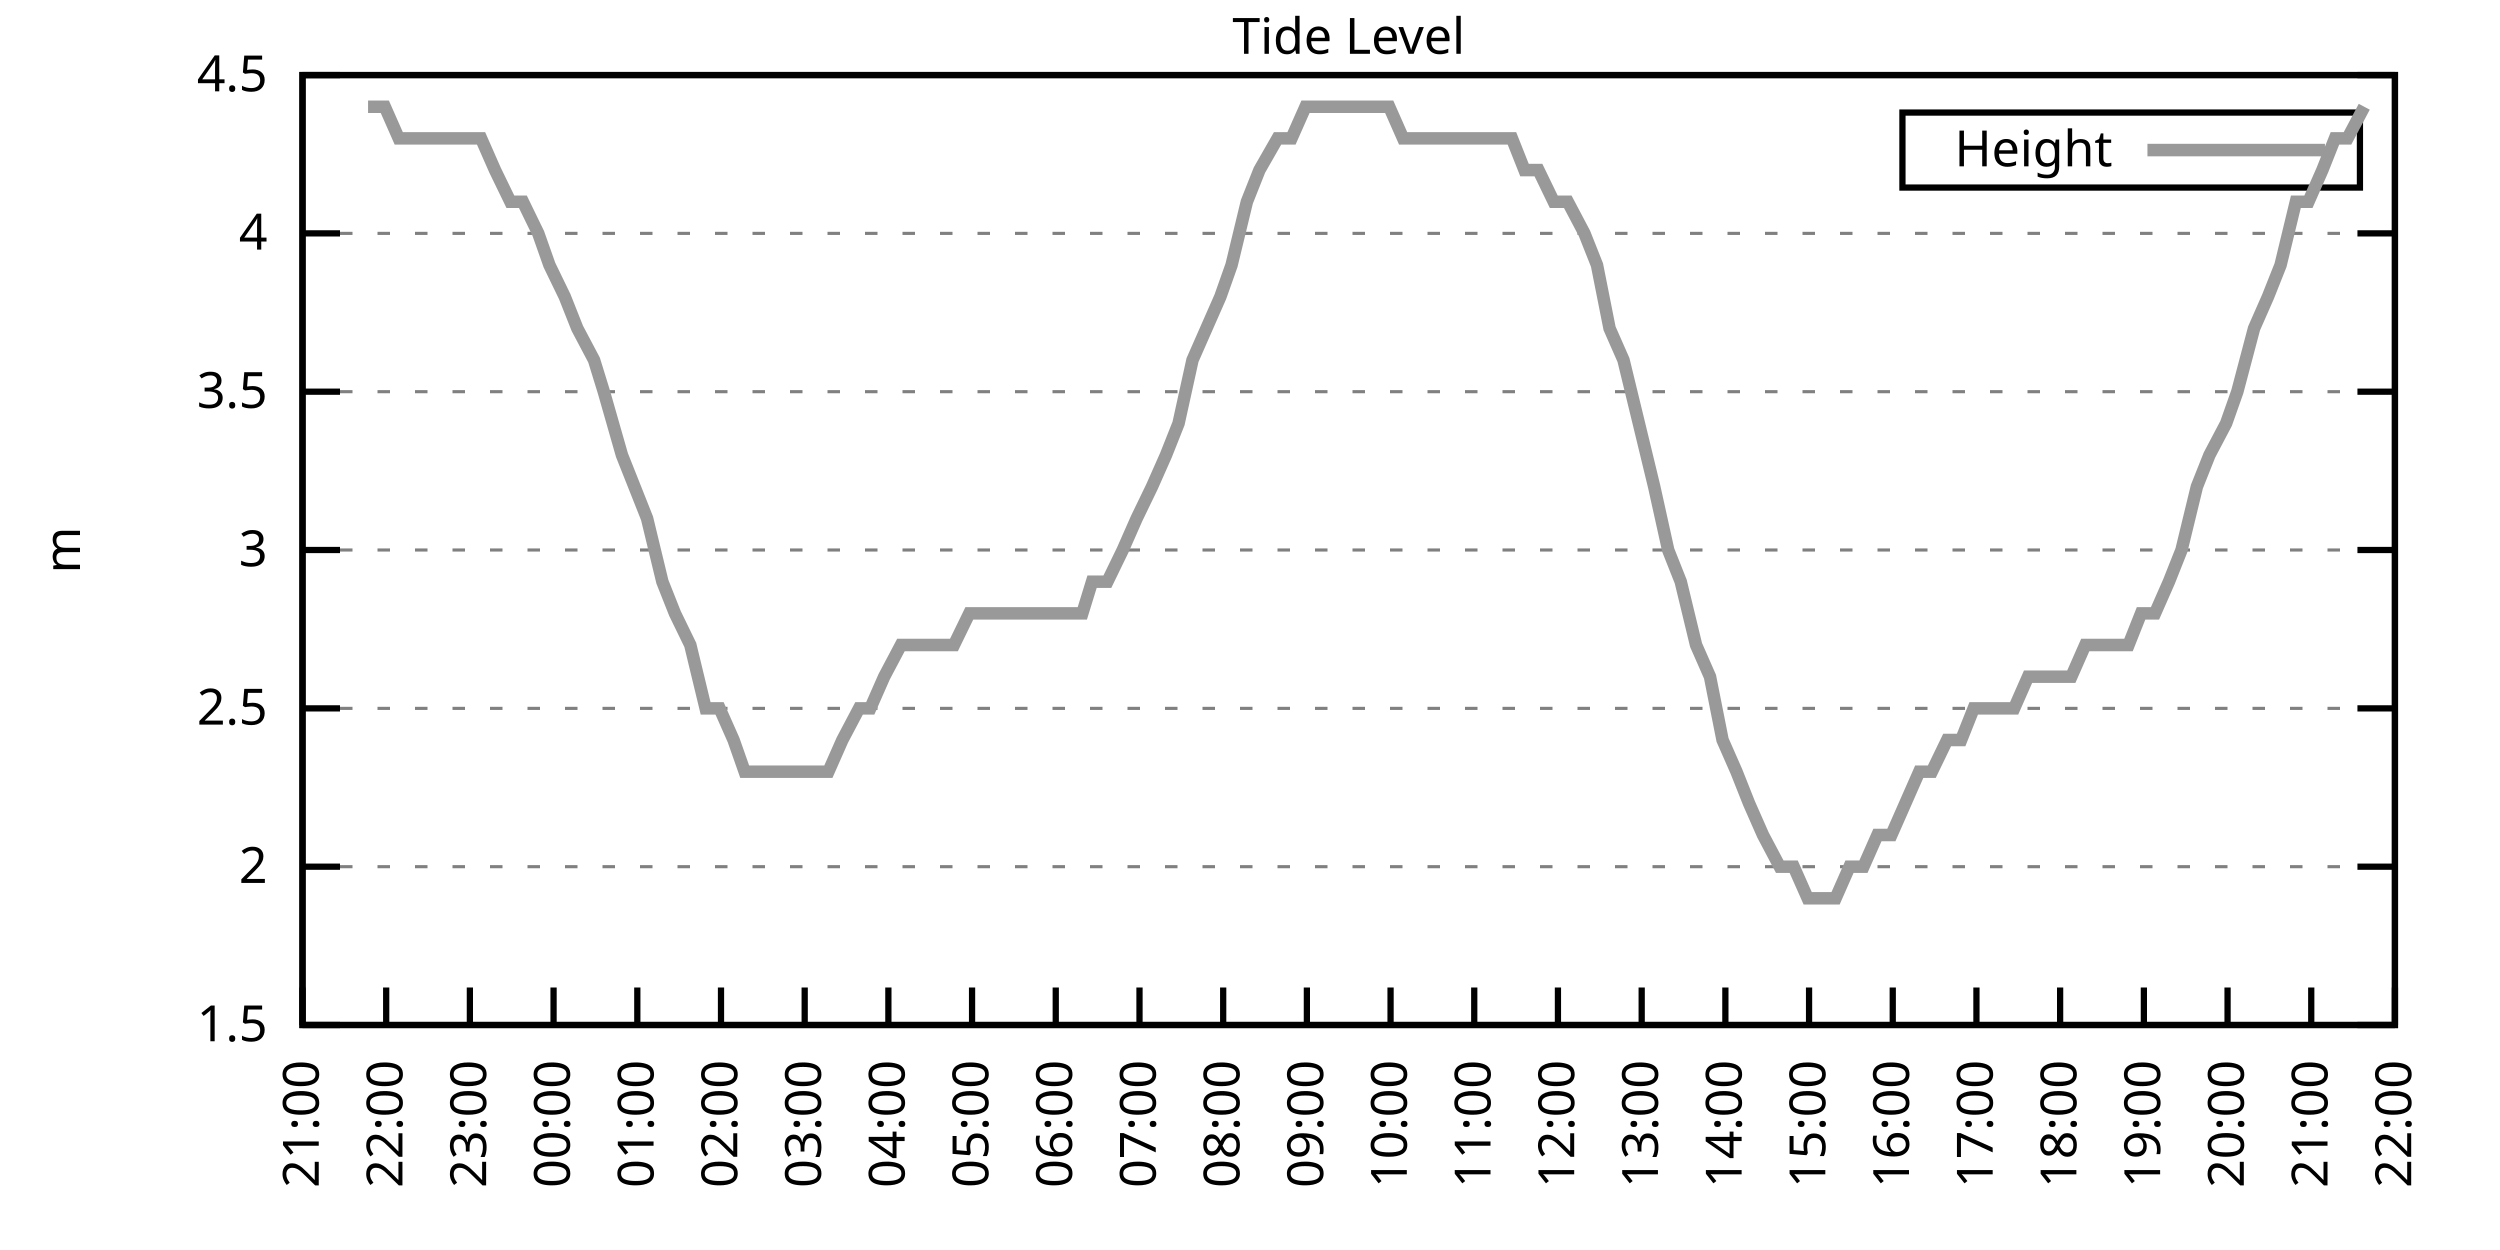
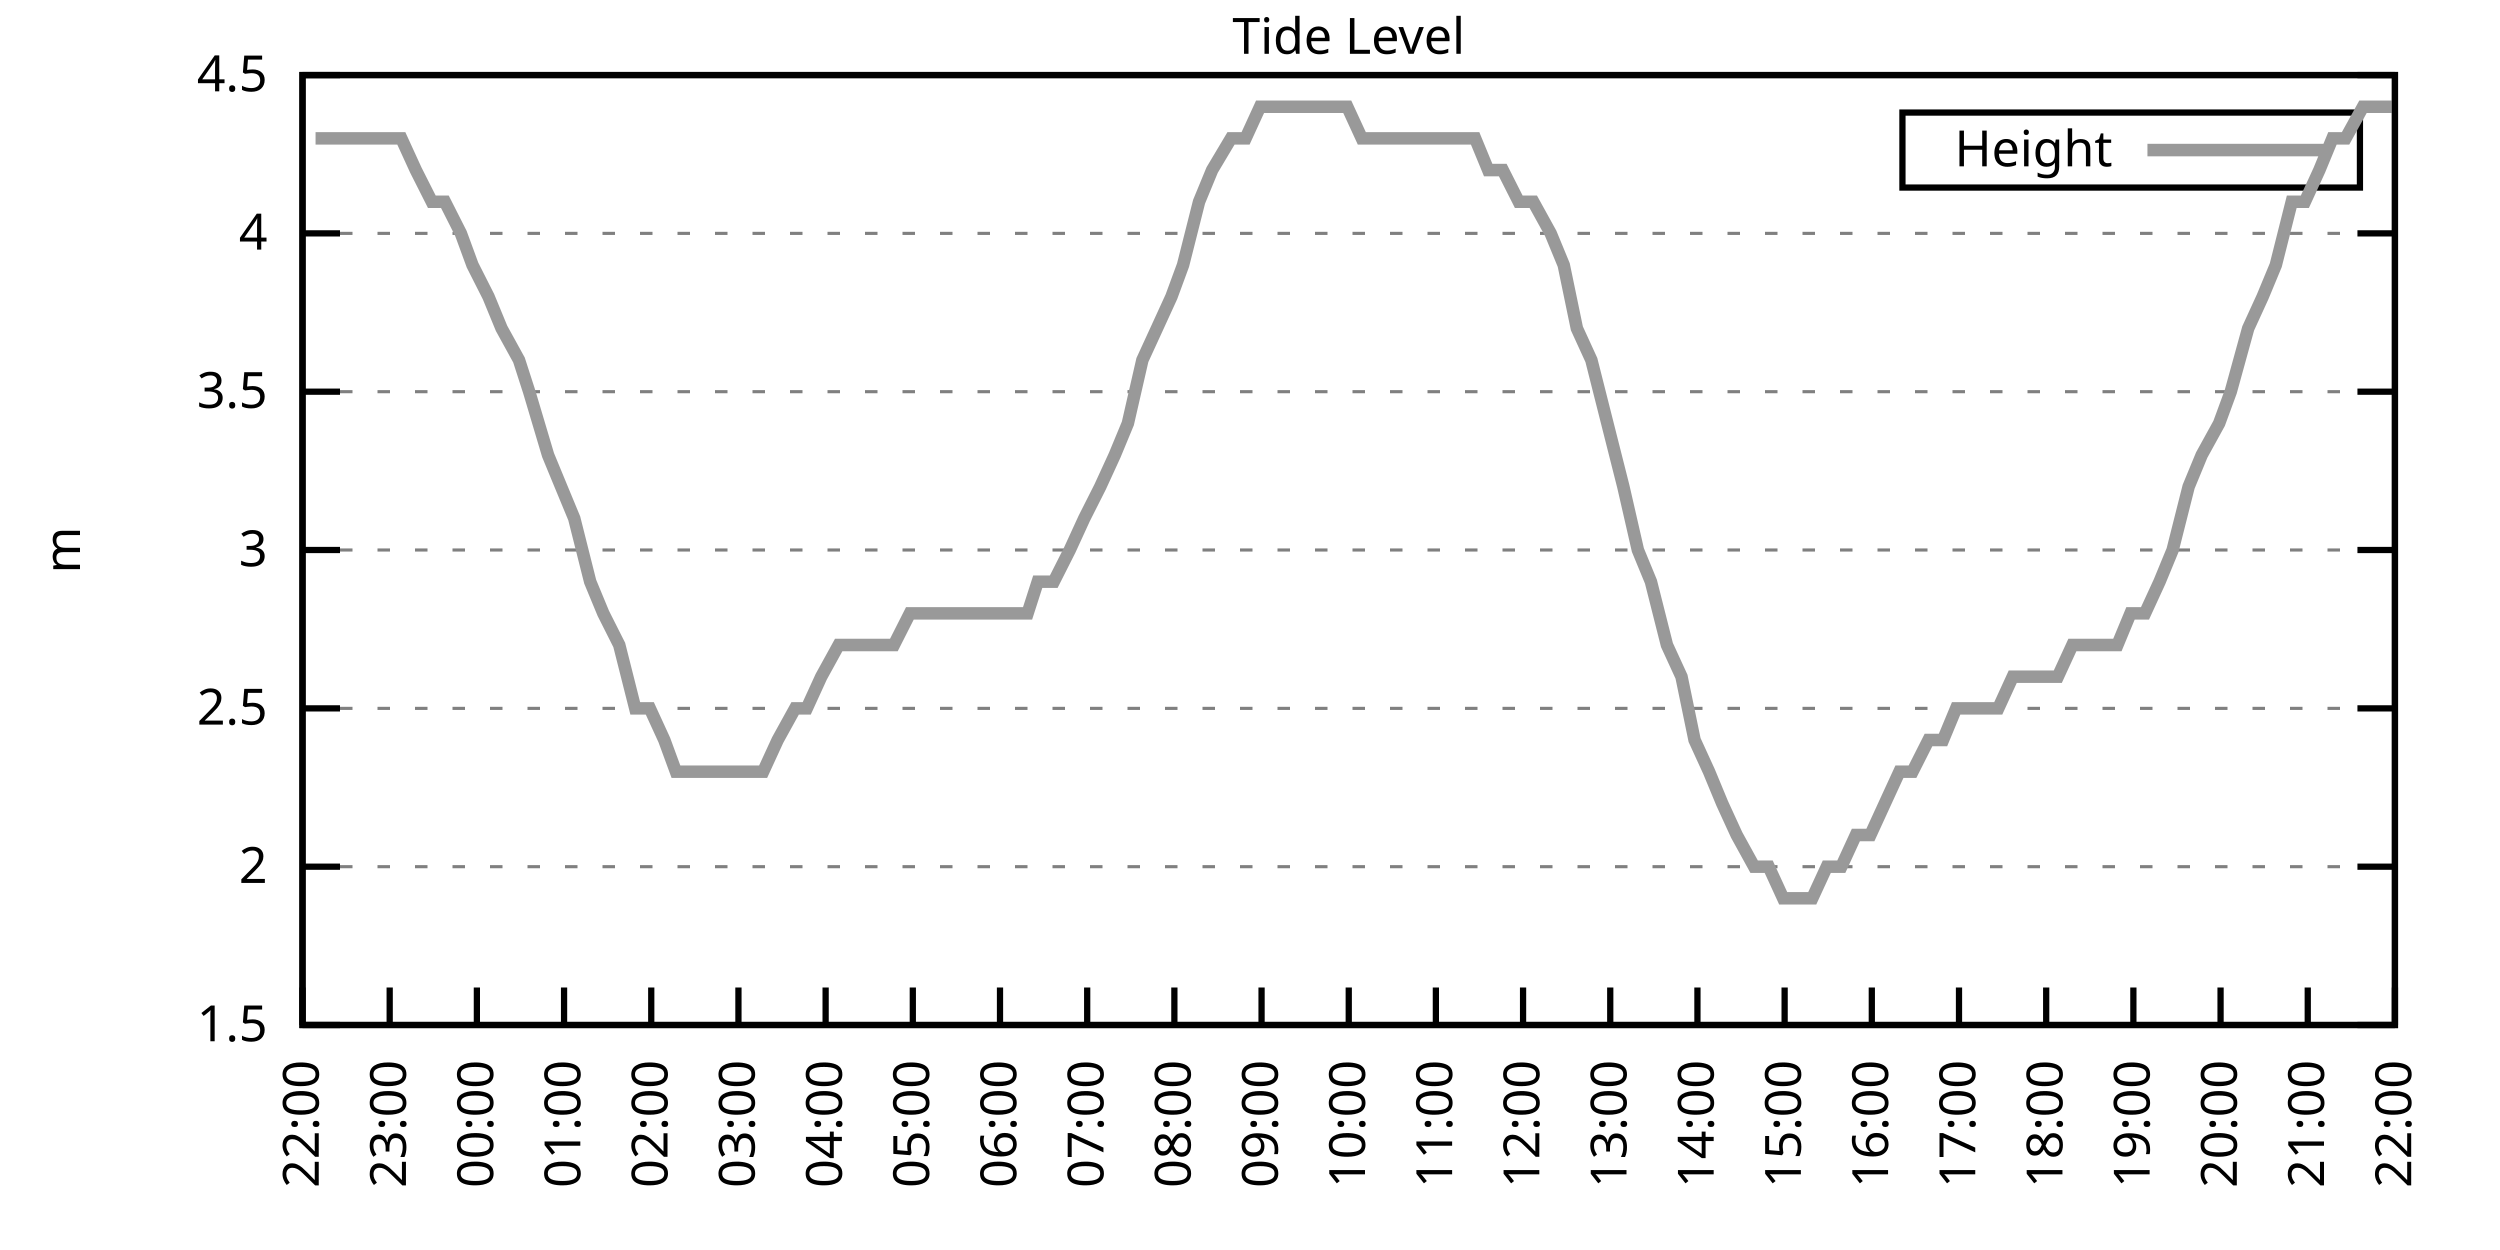
<svg xmlns="http://www.w3.org/2000/svg" xmlns:xlink="http://www.w3.org/1999/xlink" width="400" height="200" viewBox="0 0 400 200">
  <g id="gnuplot_canvas">
    <rect x="0" y="0" width="400" height="200" fill="none" />
    <defs>
      <circle id="gpDot" r="0.5" stroke-width="0.5" stroke="currentColor" />
      <path id="gpPt0" stroke-width="0.333" stroke="currentColor" d="M-1,0 h2 M0,-1 v2" />
      <path id="gpPt1" stroke-width="0.333" stroke="currentColor" d="M-1,-1 L1,1 M1,-1 L-1,1" />
      <path id="gpPt2" stroke-width="0.333" stroke="currentColor" d="M-1,0 L1,0 M0,-1 L0,1 M-1,-1 L1,1 M-1,1 L1,-1" />
      <rect id="gpPt3" stroke-width="0.333" stroke="currentColor" x="-1" y="-1" width="2" height="2" />
      <rect id="gpPt4" stroke-width="0.333" stroke="currentColor" fill="currentColor" x="-1" y="-1" width="2" height="2" />
      <circle id="gpPt5" stroke-width="0.333" stroke="currentColor" cx="0" cy="0" r="1" />
      <use xlink:href="#gpPt5" id="gpPt6" fill="currentColor" stroke="none" />
      <path id="gpPt7" stroke-width="0.333" stroke="currentColor" d="M0,-1.33 L-1.33,0.67 L1.33,0.67 z" />
      <use xlink:href="#gpPt7" id="gpPt8" fill="currentColor" stroke="none" />
      <use xlink:href="#gpPt7" id="gpPt9" stroke="currentColor" transform="rotate(180)" />
      <use xlink:href="#gpPt9" id="gpPt10" fill="currentColor" stroke="none" />
      <use xlink:href="#gpPt3" id="gpPt11" stroke="currentColor" transform="rotate(45)" />
      <use xlink:href="#gpPt11" id="gpPt12" fill="currentColor" stroke="none" />
      <path id="gpPt13" stroke-width="0.333" stroke="currentColor" d="M0,1.330 L1.265,0.411 L0.782,-1.067 L-0.782,-1.076 L-1.265,0.411 z" />
      <use xlink:href="#gpPt13" id="gpPt14" fill="currentColor" stroke="none" />
      <filter id="textbox" filterUnits="objectBoundingBox" x="0" y="0" height="1" width="1">
        <feFlood flood-color="white" flood-opacity="1" result="bgnd" />
        <feComposite in="SourceGraphic" in2="bgnd" operator="atop" />
      </filter>
      <filter id="greybox" filterUnits="objectBoundingBox" x="0" y="0" height="1" width="1">
        <feFlood flood-color="lightgrey" flood-opacity="1" result="grey" />
        <feComposite in="SourceGraphic" in2="grey" operator="atop" />
      </filter>
    </defs>
    <g fill="none" color="white" stroke="currentColor" stroke-width="1.00" stroke-linecap="butt" stroke-linejoin="miter">
</g>
    <g fill="none" color="black" stroke="currentColor" stroke-width="1.00" stroke-linecap="butt" stroke-linejoin="miter">
      <g stroke="none" shape-rendering="crispEdges">
        <polygon fill="rgb(255, 255, 255)" points="48.40,164.00 383.18,164.00 383.18,12.02 48.40,12.02 " />
      </g>
    </g>
    <g fill="none" color="black" stroke="currentColor" stroke-width="1.00" stroke-linecap="butt" stroke-linejoin="miter">
</g>
    <g fill="none" color="black" stroke="black" stroke-width="0.50" stroke-linecap="butt" stroke-linejoin="miter">
</g>
    <g fill="none" color="gray" stroke="currentColor" stroke-width="0.50" stroke-linecap="butt" stroke-linejoin="miter">
      <path stroke="gray" stroke-dasharray="2,4" class="gridline" d="M48.40,164.00 L383.19,164.00  " />
    </g>
    <g fill="none" color="gray" stroke="gray" stroke-width="1.00" stroke-linecap="butt" stroke-linejoin="miter">
</g>
    <g fill="none" color="black" stroke="currentColor" stroke-width="1.00" stroke-linecap="butt" stroke-linejoin="miter">
      <path stroke="black" d="M48.40,164.00 L54.40,164.00 M383.19,164.00 L377.19,164.00  " />
      <g transform="translate(42.80,166.60)" stroke="none" fill="black" font-family="Sans" font-size="8.00" text-anchor="end">
        <text>
          <tspan font-family="Sans"> 1.5</tspan>
        </text>
      </g>
    </g>
    <g fill="none" color="black" stroke="currentColor" stroke-width="1.00" stroke-linecap="butt" stroke-linejoin="miter">
</g>
    <g fill="none" color="black" stroke="black" stroke-width="0.50" stroke-linecap="butt" stroke-linejoin="miter">
</g>
    <g fill="none" color="gray" stroke="currentColor" stroke-width="0.50" stroke-linecap="butt" stroke-linejoin="miter">
      <path stroke="gray" stroke-dasharray="2,4" class="gridline" d="M48.40,138.67 L383.19,138.67  " />
    </g>
    <g fill="none" color="gray" stroke="gray" stroke-width="1.00" stroke-linecap="butt" stroke-linejoin="miter">
</g>
    <g fill="none" color="black" stroke="currentColor" stroke-width="1.00" stroke-linecap="butt" stroke-linejoin="miter">
      <path stroke="black" d="M48.40,138.67 L54.40,138.67 M383.19,138.67 L377.19,138.67  " />
      <g transform="translate(42.80,141.27)" stroke="none" fill="black" font-family="Sans" font-size="8.00" text-anchor="end">
        <text>
          <tspan font-family="Sans"> 2</tspan>
        </text>
      </g>
    </g>
    <g fill="none" color="black" stroke="currentColor" stroke-width="1.00" stroke-linecap="butt" stroke-linejoin="miter">
</g>
    <g fill="none" color="black" stroke="black" stroke-width="0.50" stroke-linecap="butt" stroke-linejoin="miter">
</g>
    <g fill="none" color="gray" stroke="currentColor" stroke-width="0.50" stroke-linecap="butt" stroke-linejoin="miter">
      <path stroke="gray" stroke-dasharray="2,4" class="gridline" d="M48.40,113.34 L383.19,113.34  " />
    </g>
    <g fill="none" color="gray" stroke="gray" stroke-width="1.00" stroke-linecap="butt" stroke-linejoin="miter">
</g>
    <g fill="none" color="black" stroke="currentColor" stroke-width="1.00" stroke-linecap="butt" stroke-linejoin="miter">
      <path stroke="black" d="M48.40,113.34 L54.40,113.34 M383.19,113.34 L377.19,113.34  " />
      <g transform="translate(42.80,115.94)" stroke="none" fill="black" font-family="Sans" font-size="8.00" text-anchor="end">
        <text>
          <tspan font-family="Sans"> 2.5</tspan>
        </text>
      </g>
    </g>
    <g fill="none" color="black" stroke="currentColor" stroke-width="1.00" stroke-linecap="butt" stroke-linejoin="miter">
</g>
    <g fill="none" color="black" stroke="black" stroke-width="0.50" stroke-linecap="butt" stroke-linejoin="miter">
</g>
    <g fill="none" color="gray" stroke="currentColor" stroke-width="0.50" stroke-linecap="butt" stroke-linejoin="miter">
      <path stroke="gray" stroke-dasharray="2,4" class="gridline" d="M48.40,88.00 L383.19,88.00  " />
    </g>
    <g fill="none" color="gray" stroke="gray" stroke-width="1.00" stroke-linecap="butt" stroke-linejoin="miter">
</g>
    <g fill="none" color="black" stroke="currentColor" stroke-width="1.00" stroke-linecap="butt" stroke-linejoin="miter">
      <path stroke="black" d="M48.40,88.00 L54.40,88.00 M383.19,88.00 L377.19,88.00  " />
      <g transform="translate(42.80,90.60)" stroke="none" fill="black" font-family="Sans" font-size="8.00" text-anchor="end">
        <text>
          <tspan font-family="Sans"> 3</tspan>
        </text>
      </g>
    </g>
    <g fill="none" color="black" stroke="currentColor" stroke-width="1.00" stroke-linecap="butt" stroke-linejoin="miter">
</g>
    <g fill="none" color="black" stroke="black" stroke-width="0.50" stroke-linecap="butt" stroke-linejoin="miter">
</g>
    <g fill="none" color="gray" stroke="currentColor" stroke-width="0.50" stroke-linecap="butt" stroke-linejoin="miter">
      <path stroke="gray" stroke-dasharray="2,4" class="gridline" d="M48.40,62.67 L383.19,62.67  " />
    </g>
    <g fill="none" color="gray" stroke="gray" stroke-width="1.00" stroke-linecap="butt" stroke-linejoin="miter">
</g>
    <g fill="none" color="black" stroke="currentColor" stroke-width="1.00" stroke-linecap="butt" stroke-linejoin="miter">
      <path stroke="black" d="M48.40,62.67 L54.40,62.67 M383.19,62.67 L377.19,62.67  " />
      <g transform="translate(42.80,65.27)" stroke="none" fill="black" font-family="Sans" font-size="8.00" text-anchor="end">
        <text>
          <tspan font-family="Sans"> 3.5</tspan>
        </text>
      </g>
    </g>
    <g fill="none" color="black" stroke="currentColor" stroke-width="1.00" stroke-linecap="butt" stroke-linejoin="miter">
</g>
    <g fill="none" color="black" stroke="black" stroke-width="0.50" stroke-linecap="butt" stroke-linejoin="miter">
</g>
    <g fill="none" color="gray" stroke="currentColor" stroke-width="0.50" stroke-linecap="butt" stroke-linejoin="miter">
      <path stroke="gray" stroke-dasharray="2,4" class="gridline" d="M48.40,37.34 L383.19,37.34  " />
    </g>
    <g fill="none" color="gray" stroke="gray" stroke-width="1.00" stroke-linecap="butt" stroke-linejoin="miter">
</g>
    <g fill="none" color="black" stroke="currentColor" stroke-width="1.00" stroke-linecap="butt" stroke-linejoin="miter">
      <path stroke="black" d="M48.40,37.34 L54.40,37.34 M383.19,37.34 L377.19,37.34  " />
      <g transform="translate(42.80,39.94)" stroke="none" fill="black" font-family="Sans" font-size="8.00" text-anchor="end">
        <text>
          <tspan font-family="Sans"> 4</tspan>
        </text>
      </g>
    </g>
    <g fill="none" color="black" stroke="currentColor" stroke-width="1.00" stroke-linecap="butt" stroke-linejoin="miter">
</g>
    <g fill="none" color="black" stroke="black" stroke-width="0.50" stroke-linecap="butt" stroke-linejoin="miter">
</g>
    <g fill="none" color="gray" stroke="currentColor" stroke-width="0.50" stroke-linecap="butt" stroke-linejoin="miter">
      <path stroke="gray" stroke-dasharray="2,4" class="gridline" d="M48.40,12.01 L383.19,12.01  " />
    </g>
    <g fill="none" color="gray" stroke="gray" stroke-width="1.00" stroke-linecap="butt" stroke-linejoin="miter">
</g>
    <g fill="none" color="black" stroke="currentColor" stroke-width="1.00" stroke-linecap="butt" stroke-linejoin="miter">
      <path stroke="black" d="M48.40,12.01 L54.40,12.01 M383.19,12.01 L377.19,12.01  " />
      <g transform="translate(42.80,14.61)" stroke="none" fill="black" font-family="Sans" font-size="8.00" text-anchor="end">
        <text>
          <tspan font-family="Sans"> 4.5</tspan>
        </text>
      </g>
    </g>
    <g fill="none" color="black" stroke="currentColor" stroke-width="1.00" stroke-linecap="butt" stroke-linejoin="miter">
      <path stroke="black" d="M48.40,164.00 L48.40,158.00  " />
      <g transform="translate(51.00,169.60) rotate(270.00)" stroke="none" fill="black" font-family="Sans" font-size="8.00" text-anchor="end">
        <text>
-           <tspan font-family="Sans">21:00</tspan>
-         </text>
-       </g>
-     </g>
-     <g fill="none" color="black" stroke="currentColor" stroke-width="1.00" stroke-linecap="butt" stroke-linejoin="miter">
-       <path stroke="black" d="M61.79,164.00 L61.79,158.00  " />
-       <g transform="translate(64.39,169.60) rotate(270.00)" stroke="none" fill="black" font-family="Sans" font-size="8.00" text-anchor="end">
-         <text>
          <tspan font-family="Sans">22:00</tspan>
        </text>
      </g>
    </g>
    <g fill="none" color="black" stroke="currentColor" stroke-width="1.00" stroke-linecap="butt" stroke-linejoin="miter">
-       <path stroke="black" d="M75.18,164.00 L75.18,158.00  " />
-       <g transform="translate(77.78,169.60) rotate(270.00)" stroke="none" fill="black" font-family="Sans" font-size="8.00" text-anchor="end">
+       <path stroke="black" d="M62.35,164.00 L62.35,158.00  " />
+       <g transform="translate(64.95,169.60) rotate(270.00)" stroke="none" fill="black" font-family="Sans" font-size="8.00" text-anchor="end">
        <text>
          <tspan font-family="Sans">23:00</tspan>
        </text>
      </g>
    </g>
    <g fill="none" color="black" stroke="currentColor" stroke-width="1.00" stroke-linecap="butt" stroke-linejoin="miter">
-       <path stroke="black" d="M88.57,164.00 L88.57,158.00  " />
-       <g transform="translate(91.17,169.60) rotate(270.00)" stroke="none" fill="black" font-family="Sans" font-size="8.00" text-anchor="end">
+       <path stroke="black" d="M76.30,164.00 L76.30,158.00  " />
+       <g transform="translate(78.90,169.60) rotate(270.00)" stroke="none" fill="black" font-family="Sans" font-size="8.00" text-anchor="end">
        <text>
          <tspan font-family="Sans">00:00</tspan>
        </text>
      </g>
    </g>
    <g fill="none" color="black" stroke="currentColor" stroke-width="1.00" stroke-linecap="butt" stroke-linejoin="miter">
-       <path stroke="black" d="M101.97,164.00 L101.97,158.00  " />
-       <g transform="translate(104.57,169.60) rotate(270.00)" stroke="none" fill="black" font-family="Sans" font-size="8.00" text-anchor="end">
+       <path stroke="black" d="M90.25,164.00 L90.25,158.00  " />
+       <g transform="translate(92.85,169.60) rotate(270.00)" stroke="none" fill="black" font-family="Sans" font-size="8.00" text-anchor="end">
        <text>
          <tspan font-family="Sans">01:00</tspan>
        </text>
      </g>
    </g>
    <g fill="none" color="black" stroke="currentColor" stroke-width="1.00" stroke-linecap="butt" stroke-linejoin="miter">
-       <path stroke="black" d="M115.36,164.00 L115.36,158.00  " />
-       <g transform="translate(117.96,169.60) rotate(270.00)" stroke="none" fill="black" font-family="Sans" font-size="8.00" text-anchor="end">
+       <path stroke="black" d="M104.20,164.00 L104.20,158.00  " />
+       <g transform="translate(106.80,169.60) rotate(270.00)" stroke="none" fill="black" font-family="Sans" font-size="8.00" text-anchor="end">
        <text>
          <tspan font-family="Sans">02:00</tspan>
        </text>
      </g>
    </g>
    <g fill="none" color="black" stroke="currentColor" stroke-width="1.00" stroke-linecap="butt" stroke-linejoin="miter">
-       <path stroke="black" d="M128.75,164.00 L128.75,158.00  " />
-       <g transform="translate(131.35,169.60) rotate(270.00)" stroke="none" fill="black" font-family="Sans" font-size="8.00" text-anchor="end">
+       <path stroke="black" d="M118.15,164.00 L118.15,158.00  " />
+       <g transform="translate(120.75,169.60) rotate(270.00)" stroke="none" fill="black" font-family="Sans" font-size="8.00" text-anchor="end">
        <text>
          <tspan font-family="Sans">03:00</tspan>
        </text>
      </g>
    </g>
    <g fill="none" color="black" stroke="currentColor" stroke-width="1.00" stroke-linecap="butt" stroke-linejoin="miter">
-       <path stroke="black" d="M142.14,164.00 L142.14,158.00  " />
-       <g transform="translate(144.74,169.60) rotate(270.00)" stroke="none" fill="black" font-family="Sans" font-size="8.00" text-anchor="end">
+       <path stroke="black" d="M132.10,164.00 L132.10,158.00  " />
+       <g transform="translate(134.70,169.60) rotate(270.00)" stroke="none" fill="black" font-family="Sans" font-size="8.00" text-anchor="end">
        <text>
          <tspan font-family="Sans">04:00</tspan>
        </text>
      </g>
    </g>
    <g fill="none" color="black" stroke="currentColor" stroke-width="1.00" stroke-linecap="butt" stroke-linejoin="miter">
-       <path stroke="black" d="M155.53,164.00 L155.53,158.00  " />
-       <g transform="translate(158.13,169.60) rotate(270.00)" stroke="none" fill="black" font-family="Sans" font-size="8.00" text-anchor="end">
+       <path stroke="black" d="M146.05,164.00 L146.05,158.00  " />
+       <g transform="translate(148.65,169.60) rotate(270.00)" stroke="none" fill="black" font-family="Sans" font-size="8.00" text-anchor="end">
        <text>
          <tspan font-family="Sans">05:00</tspan>
        </text>
      </g>
    </g>
    <g fill="none" color="black" stroke="currentColor" stroke-width="1.00" stroke-linecap="butt" stroke-linejoin="miter">
-       <path stroke="black" d="M168.92,164.00 L168.92,158.00  " />
-       <g transform="translate(171.52,169.60) rotate(270.00)" stroke="none" fill="black" font-family="Sans" font-size="8.00" text-anchor="end">
+       <path stroke="black" d="M160.00,164.00 L160.00,158.00  " />
+       <g transform="translate(162.60,169.60) rotate(270.00)" stroke="none" fill="black" font-family="Sans" font-size="8.00" text-anchor="end">
        <text>
          <tspan font-family="Sans">06:00</tspan>
        </text>
      </g>
    </g>
    <g fill="none" color="black" stroke="currentColor" stroke-width="1.00" stroke-linecap="butt" stroke-linejoin="miter">
-       <path stroke="black" d="M182.32,164.00 L182.32,158.00  " />
-       <g transform="translate(184.92,169.60) rotate(270.00)" stroke="none" fill="black" font-family="Sans" font-size="8.00" text-anchor="end">
+       <path stroke="black" d="M173.95,164.00 L173.95,158.00  " />
+       <g transform="translate(176.55,169.60) rotate(270.00)" stroke="none" fill="black" font-family="Sans" font-size="8.00" text-anchor="end">
        <text>
          <tspan font-family="Sans">07:00</tspan>
        </text>
      </g>
    </g>
    <g fill="none" color="black" stroke="currentColor" stroke-width="1.00" stroke-linecap="butt" stroke-linejoin="miter">
-       <path stroke="black" d="M195.71,164.00 L195.71,158.00  " />
-       <g transform="translate(198.31,169.60) rotate(270.00)" stroke="none" fill="black" font-family="Sans" font-size="8.00" text-anchor="end">
+       <path stroke="black" d="M187.90,164.00 L187.90,158.00  " />
+       <g transform="translate(190.50,169.60) rotate(270.00)" stroke="none" fill="black" font-family="Sans" font-size="8.00" text-anchor="end">
        <text>
          <tspan font-family="Sans">08:00</tspan>
        </text>
      </g>
    </g>
    <g fill="none" color="black" stroke="currentColor" stroke-width="1.00" stroke-linecap="butt" stroke-linejoin="miter">
-       <path stroke="black" d="M209.10,164.00 L209.10,158.00  " />
-       <g transform="translate(211.70,169.60) rotate(270.00)" stroke="none" fill="black" font-family="Sans" font-size="8.00" text-anchor="end">
+       <path stroke="black" d="M201.85,164.00 L201.85,158.00  " />
+       <g transform="translate(204.45,169.60) rotate(270.00)" stroke="none" fill="black" font-family="Sans" font-size="8.00" text-anchor="end">
        <text>
          <tspan font-family="Sans">09:00</tspan>
        </text>
      </g>
    </g>
    <g fill="none" color="black" stroke="currentColor" stroke-width="1.00" stroke-linecap="butt" stroke-linejoin="miter">
-       <path stroke="black" d="M222.49,164.00 L222.49,158.00  " />
-       <g transform="translate(225.09,169.60) rotate(270.00)" stroke="none" fill="black" font-family="Sans" font-size="8.00" text-anchor="end">
+       <path stroke="black" d="M215.80,164.00 L215.80,158.00  " />
+       <g transform="translate(218.40,169.60) rotate(270.00)" stroke="none" fill="black" font-family="Sans" font-size="8.00" text-anchor="end">
        <text>
          <tspan font-family="Sans">10:00</tspan>
        </text>
      </g>
    </g>
    <g fill="none" color="black" stroke="currentColor" stroke-width="1.00" stroke-linecap="butt" stroke-linejoin="miter">
-       <path stroke="black" d="M235.88,164.00 L235.88,158.00  " />
-       <g transform="translate(238.48,169.60) rotate(270.00)" stroke="none" fill="black" font-family="Sans" font-size="8.00" text-anchor="end">
+       <path stroke="black" d="M229.74,164.00 L229.74,158.00  " />
+       <g transform="translate(232.34,169.60) rotate(270.00)" stroke="none" fill="black" font-family="Sans" font-size="8.00" text-anchor="end">
        <text>
          <tspan font-family="Sans">11:00</tspan>
        </text>
      </g>
    </g>
    <g fill="none" color="black" stroke="currentColor" stroke-width="1.00" stroke-linecap="butt" stroke-linejoin="miter">
-       <path stroke="black" d="M249.27,164.00 L249.27,158.00  " />
-       <g transform="translate(251.87,169.60) rotate(270.00)" stroke="none" fill="black" font-family="Sans" font-size="8.00" text-anchor="end">
+       <path stroke="black" d="M243.69,164.00 L243.69,158.00  " />
+       <g transform="translate(246.29,169.60) rotate(270.00)" stroke="none" fill="black" font-family="Sans" font-size="8.00" text-anchor="end">
        <text>
          <tspan font-family="Sans">12:00</tspan>
        </text>
      </g>
    </g>
    <g fill="none" color="black" stroke="currentColor" stroke-width="1.00" stroke-linecap="butt" stroke-linejoin="miter">
-       <path stroke="black" d="M262.67,164.00 L262.67,158.00  " />
-       <g transform="translate(265.27,169.60) rotate(270.00)" stroke="none" fill="black" font-family="Sans" font-size="8.00" text-anchor="end">
+       <path stroke="black" d="M257.64,164.00 L257.64,158.00  " />
+       <g transform="translate(260.24,169.60) rotate(270.00)" stroke="none" fill="black" font-family="Sans" font-size="8.00" text-anchor="end">
        <text>
          <tspan font-family="Sans">13:00</tspan>
        </text>
      </g>
    </g>
    <g fill="none" color="black" stroke="currentColor" stroke-width="1.00" stroke-linecap="butt" stroke-linejoin="miter">
-       <path stroke="black" d="M276.06,164.00 L276.06,158.00  " />
-       <g transform="translate(278.66,169.60) rotate(270.00)" stroke="none" fill="black" font-family="Sans" font-size="8.00" text-anchor="end">
+       <path stroke="black" d="M271.59,164.00 L271.59,158.00  " />
+       <g transform="translate(274.19,169.60) rotate(270.00)" stroke="none" fill="black" font-family="Sans" font-size="8.00" text-anchor="end">
        <text>
          <tspan font-family="Sans">14:00</tspan>
        </text>
      </g>
    </g>
    <g fill="none" color="black" stroke="currentColor" stroke-width="1.00" stroke-linecap="butt" stroke-linejoin="miter">
-       <path stroke="black" d="M289.45,164.00 L289.45,158.00  " />
-       <g transform="translate(292.05,169.60) rotate(270.00)" stroke="none" fill="black" font-family="Sans" font-size="8.00" text-anchor="end">
+       <path stroke="black" d="M285.54,164.00 L285.54,158.00  " />
+       <g transform="translate(288.14,169.60) rotate(270.00)" stroke="none" fill="black" font-family="Sans" font-size="8.00" text-anchor="end">
        <text>
          <tspan font-family="Sans">15:00</tspan>
        </text>
      </g>
    </g>
    <g fill="none" color="black" stroke="currentColor" stroke-width="1.00" stroke-linecap="butt" stroke-linejoin="miter">
-       <path stroke="black" d="M302.84,164.00 L302.84,158.00  " />
-       <g transform="translate(305.44,169.60) rotate(270.00)" stroke="none" fill="black" font-family="Sans" font-size="8.00" text-anchor="end">
+       <path stroke="black" d="M299.49,164.00 L299.49,158.00  " />
+       <g transform="translate(302.09,169.60) rotate(270.00)" stroke="none" fill="black" font-family="Sans" font-size="8.00" text-anchor="end">
        <text>
          <tspan font-family="Sans">16:00</tspan>
        </text>
      </g>
    </g>
    <g fill="none" color="black" stroke="currentColor" stroke-width="1.00" stroke-linecap="butt" stroke-linejoin="miter">
-       <path stroke="black" d="M316.23,164.00 L316.23,158.00  " />
-       <g transform="translate(318.83,169.60) rotate(270.00)" stroke="none" fill="black" font-family="Sans" font-size="8.00" text-anchor="end">
+       <path stroke="black" d="M313.44,164.00 L313.44,158.00  " />
+       <g transform="translate(316.04,169.60) rotate(270.00)" stroke="none" fill="black" font-family="Sans" font-size="8.00" text-anchor="end">
        <text>
          <tspan font-family="Sans">17:00</tspan>
        </text>
      </g>
    </g>
    <g fill="none" color="black" stroke="currentColor" stroke-width="1.00" stroke-linecap="butt" stroke-linejoin="miter">
-       <path stroke="black" d="M329.62,164.00 L329.62,158.00  " />
-       <g transform="translate(332.22,169.60) rotate(270.00)" stroke="none" fill="black" font-family="Sans" font-size="8.00" text-anchor="end">
+       <path stroke="black" d="M327.39,164.00 L327.39,158.00  " />
+       <g transform="translate(329.99,169.60) rotate(270.00)" stroke="none" fill="black" font-family="Sans" font-size="8.00" text-anchor="end">
        <text>
          <tspan font-family="Sans">18:00</tspan>
        </text>
      </g>
    </g>
    <g fill="none" color="black" stroke="currentColor" stroke-width="1.00" stroke-linecap="butt" stroke-linejoin="miter">
-       <path stroke="black" d="M343.02,164.00 L343.02,158.00  " />
-       <g transform="translate(345.62,169.60) rotate(270.00)" stroke="none" fill="black" font-family="Sans" font-size="8.00" text-anchor="end">
+       <path stroke="black" d="M341.34,164.00 L341.34,158.00  " />
+       <g transform="translate(343.94,169.60) rotate(270.00)" stroke="none" fill="black" font-family="Sans" font-size="8.00" text-anchor="end">
        <text>
          <tspan font-family="Sans">19:00</tspan>
        </text>
      </g>
    </g>
    <g fill="none" color="black" stroke="currentColor" stroke-width="1.00" stroke-linecap="butt" stroke-linejoin="miter">
-       <path stroke="black" d="M356.41,164.00 L356.41,158.00  " />
-       <g transform="translate(359.01,169.60) rotate(270.00)" stroke="none" fill="black" font-family="Sans" font-size="8.00" text-anchor="end">
+       <path stroke="black" d="M355.29,164.00 L355.29,158.00  " />
+       <g transform="translate(357.89,169.60) rotate(270.00)" stroke="none" fill="black" font-family="Sans" font-size="8.00" text-anchor="end">
        <text>
          <tspan font-family="Sans">20:00</tspan>
        </text>
      </g>
    </g>
    <g fill="none" color="black" stroke="currentColor" stroke-width="1.00" stroke-linecap="butt" stroke-linejoin="miter">
-       <path stroke="black" d="M369.80,164.00 L369.80,158.00  " />
-       <g transform="translate(372.40,169.60) rotate(270.00)" stroke="none" fill="black" font-family="Sans" font-size="8.00" text-anchor="end">
+       <path stroke="black" d="M369.24,164.00 L369.24,158.00  " />
+       <g transform="translate(371.84,169.60) rotate(270.00)" stroke="none" fill="black" font-family="Sans" font-size="8.00" text-anchor="end">
        <text>
          <tspan font-family="Sans">21:00</tspan>
        </text>
      </g>
    </g>
    <g fill="none" color="black" stroke="currentColor" stroke-width="1.00" stroke-linecap="butt" stroke-linejoin="miter">
      <path stroke="black" d="M383.19,164.00 L383.19,158.00  " />
      <g transform="translate(385.79,169.60) rotate(270.00)" stroke="none" fill="black" font-family="Sans" font-size="8.00" text-anchor="end">
        <text>
          <tspan font-family="Sans">22:00</tspan>
        </text>
      </g>
    </g>
    <g fill="none" color="black" stroke="currentColor" stroke-width="1.00" stroke-linecap="butt" stroke-linejoin="miter">
</g>
    <g fill="none" color="black" stroke="currentColor" stroke-width="1.00" stroke-linecap="butt" stroke-linejoin="miter">
      <path stroke="black" d="M48.40,12.01 L48.40,164.00 L383.19,164.00 L383.19,12.01 L48.40,12.01 Z  " />
    </g>
    <g fill="none" color="black" stroke="currentColor" stroke-width="1.00" stroke-linecap="butt" stroke-linejoin="miter">
</g>
    <g fill="none" color="black" stroke="currentColor" stroke-width="1.00" stroke-linecap="butt" stroke-linejoin="miter">
      <path stroke="black" d="M304.39,30.01 L304.39,18.01 L377.59,18.01 L377.59,30.01 L304.39,30.01 Z  " />
    </g>
    <g id="Tide_level_plot_1">
      <g fill="none" color="white" stroke="black" stroke-width="2.00" stroke-linecap="butt" stroke-linejoin="miter">
</g>
      <g fill="none" color="black" stroke="currentColor" stroke-width="2.00" stroke-linecap="butt" stroke-linejoin="miter">
        <g transform="translate(337.99,26.61)" stroke="none" fill="black" font-family="Sans" font-size="8.00" text-anchor="end">
          <text>
            <tspan font-family="Sans">Height</tspan>
          </text>
        </g>
      </g>
      <g fill="none" color="black" stroke="currentColor" stroke-width="2.00" stroke-linecap="butt" stroke-linejoin="miter">
-         <path stroke="rgb(153, 153, 153)" d="M343.59,24.01 L371.99,24.01 M58.89,17.08 L61.57,17.08 L63.80,22.14 L66.03,22.14 L67.82,22.14 L70.50,22.14   L72.50,22.14 L74.74,22.14 L76.97,22.14 L79.20,27.21 L81.66,32.28 L83.66,32.28 L86.12,37.34 L87.91,42.41   L90.36,47.47 L92.37,52.54 L95.05,57.61 L96.61,62.67 L99.51,72.81 L101.52,77.87 L103.53,82.94 L105.98,93.07   L107.99,98.14 L110.45,103.20 L112.90,113.34 L115.13,113.34 L117.37,118.40 L119.15,123.47 L121.61,123.47 L124.06,123.47   L126.29,123.47 L128.08,123.47 L130.54,123.47 L132.54,123.47 L134.78,118.40 L137.45,113.34 L139.24,113.34 L141.47,108.27   L144.15,103.20 L145.94,103.20 L148.39,103.20 L150.18,103.20 L152.63,103.20 L155.09,98.14 L156.87,98.14 L159.55,98.14   L162.01,98.14 L164.24,98.14 L166.25,98.14 L168.48,98.14 L170.93,98.14 L173.17,98.14 L174.73,93.07 L177.18,93.07   L179.64,88.00 L181.87,82.94 L184.32,77.87 L186.56,72.81 L188.57,67.74 L190.80,57.61 L193.03,52.54 L195.26,47.47   L197.05,42.41 L199.50,32.28 L201.51,27.21 L204.41,22.14 L206.64,22.14 L208.88,17.08 L211.11,17.08 L212.89,17.08   L215.57,17.08 L217.58,17.08 L219.81,17.08 L222.27,17.08 L224.50,22.14 L226.73,22.14 L228.96,22.14 L231.20,22.14   L232.76,22.14 L235.44,22.14 L237.89,22.14 L239.68,22.14 L241.91,22.14 L243.92,27.21 L246.15,27.21 L248.60,32.28   L250.84,32.28 L253.51,37.34 L255.52,42.41 L257.53,52.54 L259.76,57.61 L262.22,67.74 L264.67,77.87 L266.91,88.00   L268.92,93.07 L271.37,103.20 L273.60,108.27 L275.61,118.40 L277.84,123.47 L279.85,128.54 L282.08,133.60 L284.76,138.67   L286.99,138.67 L289.23,143.73 L291.46,143.73 L293.69,143.73 L295.92,138.67 L298.15,138.67 L300.39,133.60 L302.62,133.60   L304.85,128.54 L307.08,123.47 L309.09,123.47 L311.54,118.40 L313.78,118.40 L315.79,113.34 L318.24,113.34 L318.91,113.34   L322.26,113.34 L324.49,108.27 L326.95,108.27 L329.40,108.27 L331.41,108.27 L333.64,103.20 L336.10,103.20 L338.10,103.20   L340.56,103.20 L342.57,98.14 L344.80,98.14 L347.03,93.07 L349.04,88.00 L351.50,77.87 L353.51,72.81 L356.18,67.74   L357.97,62.67 L360.65,52.54 L362.88,47.47 L364.89,42.41 L367.34,32.28 L369.35,32.28 L371.58,27.21 L373.59,22.14   L375.60,22.14 L378.28,17.08  " />
+         <path stroke="rgb(153, 153, 153)" d="M343.59,24.01 L371.99,24.01 M50.49,22.14 L52.82,22.14 L54.68,22.14 L57.47,22.14 L59.56,22.14 L61.88,22.14   L64.21,22.14 L66.53,27.21 L69.09,32.28 L71.18,32.28 L73.74,37.34 L75.60,42.41 L78.16,47.47 L80.25,52.54   L83.04,57.61 L84.67,62.67 L87.69,72.81 L89.78,77.87 L91.88,82.94 L94.43,93.07 L96.53,98.14 L99.08,103.20   L101.64,113.34 L103.97,113.34 L106.29,118.40 L108.15,123.47 L110.71,123.47 L113.27,123.47 L115.59,123.47 L117.45,123.47   L120.01,123.47 L122.10,123.47 L124.43,118.40 L127.22,113.34 L129.08,113.34 L131.40,108.27 L134.19,103.20 L136.05,103.20   L138.61,103.20 L140.47,103.20 L143.02,103.20 L145.58,98.14 L147.44,98.14 L150.23,98.14 L152.79,98.14 L155.11,98.14   L157.21,98.14 L159.53,98.14 L162.09,98.14 L164.41,98.14 L166.04,93.07 L168.60,93.07 L171.16,88.00 L173.48,82.94   L176.04,77.87 L178.36,72.81 L180.46,67.74 L182.78,57.61 L185.11,52.54 L187.43,47.47 L189.29,42.41 L191.85,32.28   L193.94,27.21 L196.96,22.14 L199.29,22.14 L201.61,17.08 L203.94,17.08 L205.80,17.08 L208.59,17.08 L210.68,17.08   L213.01,17.08 L215.56,17.08 L217.89,22.14 L220.21,22.14 L222.54,22.14 L224.86,22.14 L226.49,22.14 L229.28,22.14   L231.84,22.14 L233.70,22.14 L236.02,22.14 L238.11,27.21 L240.44,27.21 L243.00,32.28 L245.32,32.28 L248.11,37.34   L250.20,42.41 L252.30,52.54 L254.62,57.61 L257.18,67.74 L259.74,77.87 L262.06,88.00 L264.15,93.07 L266.71,103.20   L269.04,108.27 L271.13,118.40 L273.45,123.47 L275.55,128.54 L277.87,133.60 L280.66,138.67 L282.99,138.67 L285.31,143.73   L287.64,143.73 L289.96,143.73 L292.29,138.67 L294.61,138.67 L296.94,133.60 L299.26,133.60 L301.58,128.54 L303.91,123.47   L306.00,123.47 L308.56,118.40 L310.88,118.40 L312.98,113.34 L315.53,113.34 L316.23,113.34 L319.72,113.34 L322.04,108.27   L324.60,108.27 L327.16,108.27 L329.25,108.27 L331.58,103.20 L334.13,103.20 L336.23,103.20 L338.78,103.20 L340.88,98.14   L343.20,98.14 L345.53,93.07 L347.62,88.00 L350.18,77.87 L352.27,72.81 L355.06,67.74 L356.92,62.67 L359.71,52.54   L362.03,47.47 L364.13,42.41 L366.68,32.28 L368.78,32.28 L371.10,27.21 L373.19,22.14 L375.29,22.14 L378.08,17.08   L380.40,17.08 L382.96,17.08  " />
      </g>
    </g>
    <g fill="none" color="black" stroke="currentColor" stroke-width="2.00" stroke-linecap="butt" stroke-linejoin="miter">
</g>
    <g fill="none" color="black" stroke="black" stroke-width="1.00" stroke-linecap="butt" stroke-linejoin="miter">
</g>
    <g fill="none" color="black" stroke="currentColor" stroke-width="1.00" stroke-linecap="butt" stroke-linejoin="miter">
      <path stroke="black" d="M48.40,12.01 L48.40,164.00 L383.19,164.00 L383.19,12.01 L48.40,12.01 Z  " />
      <g transform="translate(12.80,88.01) rotate(270.00)" stroke="none" fill="black" font-family="Sans" font-size="8.00" text-anchor="middle">
        <text>
          <tspan font-family="Sans">m</tspan>
        </text>
      </g>
    </g>
    <g fill="none" color="black" stroke="currentColor" stroke-width="1.00" stroke-linecap="butt" stroke-linejoin="miter">
</g>
    <g fill="none" color="black" stroke="currentColor" stroke-width="1.00" stroke-linecap="butt" stroke-linejoin="miter">
      <g transform="translate(215.79,8.61)" stroke="none" fill="black" font-family="Sans" font-size="8.00" text-anchor="middle">
        <text>
          <tspan font-family="Sans">Tide Level</tspan>
        </text>
      </g>
    </g>
    <g fill="none" color="black" stroke="currentColor" stroke-width="1.00" stroke-linecap="butt" stroke-linejoin="miter">
</g>
  </g>
</svg>
